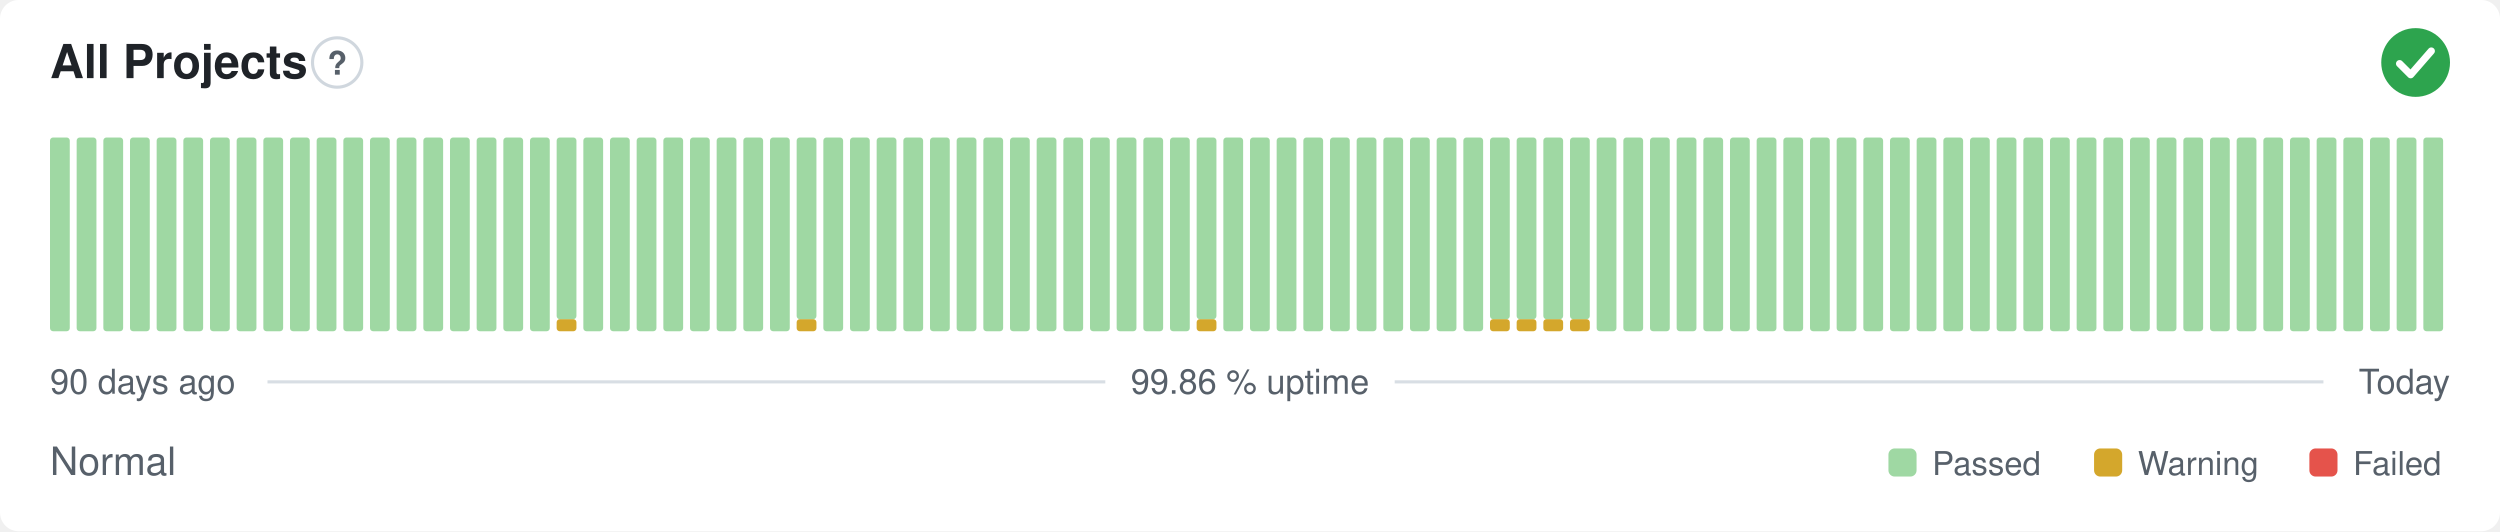
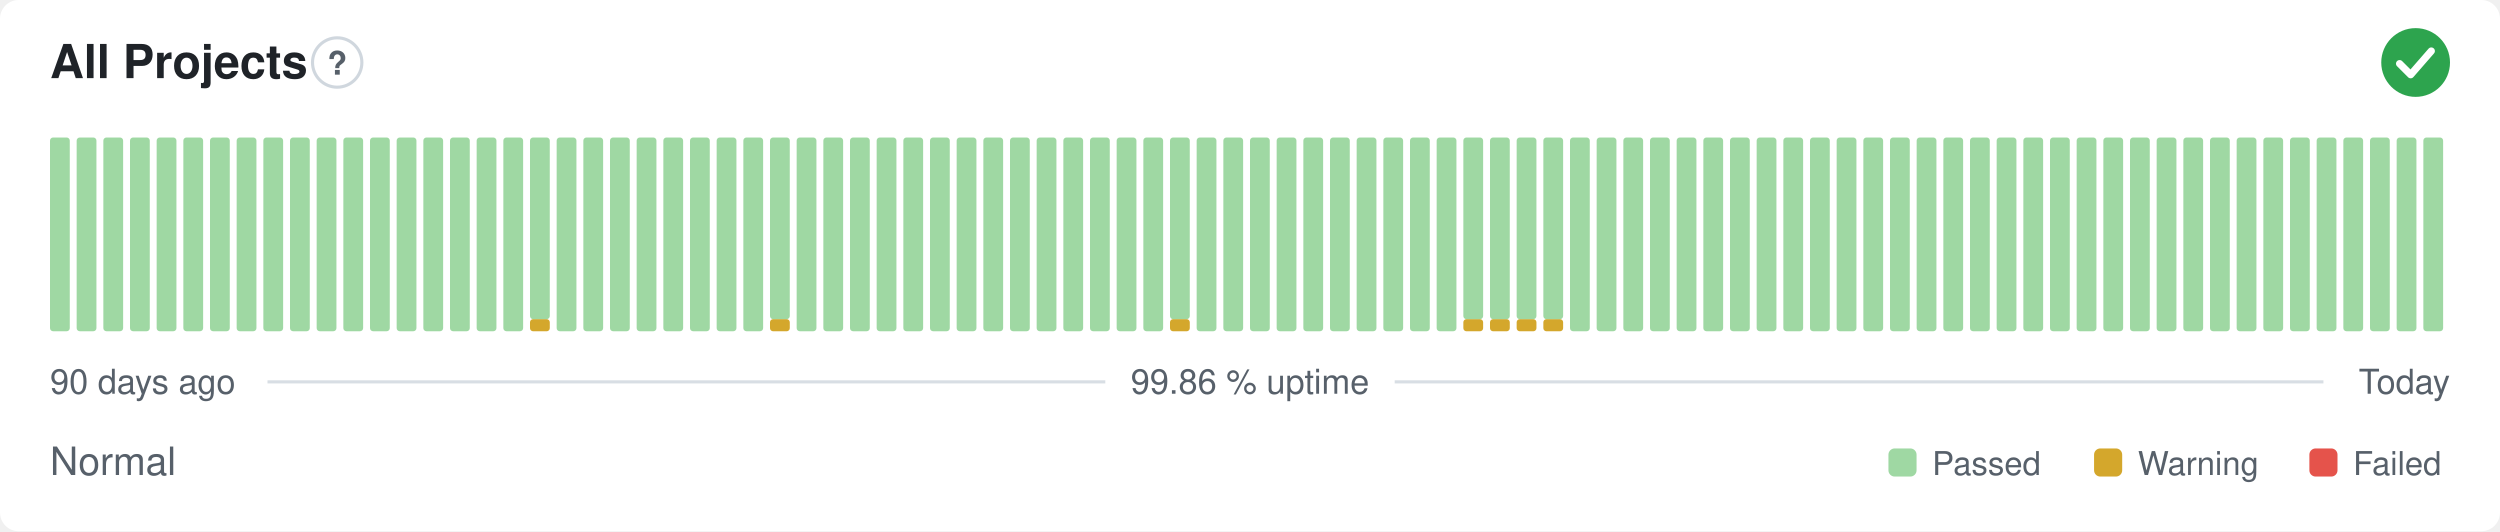
<svg xmlns="http://www.w3.org/2000/svg" width="800" height="170" viewBox="0 0 800 170" role="img" aria-label="All Projects: Normal, 99.86 % uptime over the last 90 days" font-family="-apple-system,BlinkMacSystemFont,'Segoe UI',Helvetica,Arial,sans-serif">
  <style>
    @media (prefers-color-scheme: dark) {
      .bg { fill: #0d1117 }
      .title { fill: #e6edf3 }
      .muted { fill: #8b949e }
      .hint { stroke: #30363d }
      .rule { stroke: #30363d }
      .nodata { fill: #21262d }
    }
  </style>
  <rect class="bg" width="800" height="170" rx="6" fill="#ffffff" />
  <text class="title" x="16" y="25" font-size="15" font-weight="600" fill="#1f2328">All Projects</text>
  <circle class="hint" cx="107.9" cy="20" r="7.9" fill="none" stroke="#d0d7de" stroke-width="1" />
  <text class="muted" x="107.9" y="23.9" text-anchor="middle" font-size="10.4" font-weight="700" fill="#57606a">?</text>
  <circle cx="773" cy="20" r="11" fill="#2da44e" />
  <path d="M767.87 20.37l3.54 3.54 6.60 -7.58" fill="none" stroke="#fff" stroke-width="2.31" stroke-linecap="round" stroke-linejoin="round" />
  <rect x="16.00" y="44.00" width="6.33" height="62.00" rx="1" fill="#9fd8a3" />
  <rect x="24.53" y="44.00" width="6.33" height="62.00" rx="1" fill="#9fd8a3" />
  <rect x="33.07" y="44.00" width="6.33" height="62.00" rx="1" fill="#9fd8a3" />
  <rect x="41.60" y="44.00" width="6.33" height="62.00" rx="1" fill="#9fd8a3" />
  <rect x="50.13" y="44.00" width="6.33" height="62.00" rx="1" fill="#9fd8a3" />
  <rect x="58.67" y="44.00" width="6.33" height="62.00" rx="1" fill="#9fd8a3" />
  <rect x="67.20" y="44.00" width="6.33" height="62.00" rx="1" fill="#9fd8a3" />
  <rect x="75.73" y="44.00" width="6.33" height="62.00" rx="1" fill="#9fd8a3" />
  <rect x="84.27" y="44.00" width="6.33" height="62.00" rx="1" fill="#9fd8a3" />
  <rect x="92.80" y="44.00" width="6.33" height="62.00" rx="1" fill="#9fd8a3" />
  <rect x="101.33" y="44.00" width="6.33" height="62.00" rx="1" fill="#9fd8a3" />
  <rect x="109.87" y="44.00" width="6.33" height="62.00" rx="1" fill="#9fd8a3" />
  <rect x="118.40" y="44.00" width="6.33" height="62.00" rx="1" fill="#9fd8a3" />
  <rect x="126.93" y="44.00" width="6.33" height="62.00" rx="1" fill="#9fd8a3" />
  <rect x="135.47" y="44.00" width="6.33" height="62.00" rx="1" fill="#9fd8a3" />
  <rect x="144.00" y="44.00" width="6.33" height="62.00" rx="1" fill="#9fd8a3" />
  <rect x="152.53" y="44.00" width="6.33" height="62.00" rx="1" fill="#9fd8a3" />
  <rect x="161.07" y="44.00" width="6.33" height="62.00" rx="1" fill="#9fd8a3" />
-   <rect x="169.60" y="44.00" width="6.33" height="62.00" rx="1" fill="#9fd8a3" />
-   <rect x="178.13" y="102.13" width="6.33" height="3.88" rx="1" fill="#d4a72c" />
-   <rect x="178.13" y="44.00" width="6.33" height="58.13" rx="1" fill="#9fd8a3" />
+   <rect x="169.60" y="102.13" width="6.33" height="3.88" rx="1" fill="#d4a72c" />
+   <rect x="169.60" y="44.00" width="6.33" height="58.13" rx="1" fill="#9fd8a3" />
+   <rect x="178.13" y="44.00" width="6.33" height="62.00" rx="1" fill="#9fd8a3" />
  <rect x="186.67" y="44.00" width="6.33" height="62.00" rx="1" fill="#9fd8a3" />
  <rect x="195.20" y="44.00" width="6.33" height="62.00" rx="1" fill="#9fd8a3" />
  <rect x="203.73" y="44.00" width="6.33" height="62.00" rx="1" fill="#9fd8a3" />
  <rect x="212.27" y="44.00" width="6.33" height="62.00" rx="1" fill="#9fd8a3" />
  <rect x="220.80" y="44.00" width="6.33" height="62.00" rx="1" fill="#9fd8a3" />
  <rect x="229.33" y="44.00" width="6.33" height="62.00" rx="1" fill="#9fd8a3" />
  <rect x="237.87" y="44.00" width="6.33" height="62.00" rx="1" fill="#9fd8a3" />
-   <rect x="246.40" y="44.00" width="6.33" height="62.00" rx="1" fill="#9fd8a3" />
-   <rect x="254.93" y="102.13" width="6.33" height="3.88" rx="1" fill="#d4a72c" />
-   <rect x="254.93" y="44.00" width="6.33" height="58.13" rx="1" fill="#9fd8a3" />
+   <rect x="246.40" y="102.13" width="6.33" height="3.88" rx="1" fill="#d4a72c" />
+   <rect x="246.40" y="44.00" width="6.33" height="58.13" rx="1" fill="#9fd8a3" />
+   <rect x="254.93" y="44.00" width="6.33" height="62.00" rx="1" fill="#9fd8a3" />
  <rect x="263.47" y="44.00" width="6.33" height="62.00" rx="1" fill="#9fd8a3" />
  <rect x="272.00" y="44.00" width="6.33" height="62.00" rx="1" fill="#9fd8a3" />
  <rect x="280.53" y="44.00" width="6.33" height="62.00" rx="1" fill="#9fd8a3" />
  <rect x="289.07" y="44.00" width="6.33" height="62.00" rx="1" fill="#9fd8a3" />
  <rect x="297.60" y="44.00" width="6.33" height="62.00" rx="1" fill="#9fd8a3" />
  <rect x="306.13" y="44.00" width="6.33" height="62.00" rx="1" fill="#9fd8a3" />
  <rect x="314.67" y="44.00" width="6.33" height="62.00" rx="1" fill="#9fd8a3" />
  <rect x="323.20" y="44.00" width="6.33" height="62.00" rx="1" fill="#9fd8a3" />
  <rect x="331.73" y="44.00" width="6.33" height="62.00" rx="1" fill="#9fd8a3" />
  <rect x="340.27" y="44.00" width="6.33" height="62.00" rx="1" fill="#9fd8a3" />
  <rect x="348.80" y="44.00" width="6.33" height="62.00" rx="1" fill="#9fd8a3" />
  <rect x="357.33" y="44.00" width="6.33" height="62.00" rx="1" fill="#9fd8a3" />
  <rect x="365.87" y="44.00" width="6.33" height="62.00" rx="1" fill="#9fd8a3" />
-   <rect x="374.40" y="44.00" width="6.33" height="62.00" rx="1" fill="#9fd8a3" />
-   <rect x="382.93" y="102.13" width="6.33" height="3.88" rx="1" fill="#d4a72c" />
-   <rect x="382.93" y="44.00" width="6.33" height="58.13" rx="1" fill="#9fd8a3" />
+   <rect x="374.40" y="102.13" width="6.33" height="3.88" rx="1" fill="#d4a72c" />
+   <rect x="374.40" y="44.00" width="6.33" height="58.13" rx="1" fill="#9fd8a3" />
+   <rect x="382.93" y="44.00" width="6.33" height="62.00" rx="1" fill="#9fd8a3" />
  <rect x="391.47" y="44.00" width="6.33" height="62.00" rx="1" fill="#9fd8a3" />
  <rect x="400.00" y="44.00" width="6.33" height="62.00" rx="1" fill="#9fd8a3" />
  <rect x="408.53" y="44.00" width="6.33" height="62.00" rx="1" fill="#9fd8a3" />
  <rect x="417.07" y="44.00" width="6.33" height="62.00" rx="1" fill="#9fd8a3" />
  <rect x="425.60" y="44.00" width="6.33" height="62.00" rx="1" fill="#9fd8a3" />
  <rect x="434.13" y="44.00" width="6.33" height="62.00" rx="1" fill="#9fd8a3" />
  <rect x="442.67" y="44.00" width="6.33" height="62.00" rx="1" fill="#9fd8a3" />
  <rect x="451.20" y="44.00" width="6.33" height="62.00" rx="1" fill="#9fd8a3" />
  <rect x="459.73" y="44.00" width="6.33" height="62.00" rx="1" fill="#9fd8a3" />
-   <rect x="468.27" y="44.00" width="6.33" height="62.00" rx="1" fill="#9fd8a3" />
+   <rect x="468.27" y="102.13" width="6.33" height="3.88" rx="1" fill="#d4a72c" />
+   <rect x="468.27" y="44.00" width="6.33" height="58.13" rx="1" fill="#9fd8a3" />
  <rect x="476.80" y="102.13" width="6.33" height="3.88" rx="1" fill="#d4a72c" />
  <rect x="476.80" y="44.00" width="6.33" height="58.13" rx="1" fill="#9fd8a3" />
  <rect x="485.33" y="102.13" width="6.33" height="3.88" rx="1" fill="#d4a72c" />
  <rect x="485.33" y="44.00" width="6.33" height="58.13" rx="1" fill="#9fd8a3" />
  <rect x="493.87" y="102.13" width="6.33" height="3.88" rx="1" fill="#d4a72c" />
  <rect x="493.87" y="44.00" width="6.33" height="58.13" rx="1" fill="#9fd8a3" />
-   <rect x="502.40" y="102.13" width="6.33" height="3.88" rx="1" fill="#d4a72c" />
-   <rect x="502.40" y="44.00" width="6.33" height="58.13" rx="1" fill="#9fd8a3" />
+   <rect x="502.40" y="44.00" width="6.33" height="62.00" rx="1" fill="#9fd8a3" />
  <rect x="510.93" y="44.00" width="6.33" height="62.00" rx="1" fill="#9fd8a3" />
  <rect x="519.47" y="44.00" width="6.33" height="62.00" rx="1" fill="#9fd8a3" />
  <rect x="528.00" y="44.00" width="6.33" height="62.00" rx="1" fill="#9fd8a3" />
  <rect x="536.53" y="44.00" width="6.33" height="62.00" rx="1" fill="#9fd8a3" />
  <rect x="545.07" y="44.00" width="6.33" height="62.00" rx="1" fill="#9fd8a3" />
  <rect x="553.60" y="44.00" width="6.33" height="62.00" rx="1" fill="#9fd8a3" />
  <rect x="562.13" y="44.00" width="6.33" height="62.00" rx="1" fill="#9fd8a3" />
  <rect x="570.67" y="44.00" width="6.33" height="62.00" rx="1" fill="#9fd8a3" />
  <rect x="579.20" y="44.00" width="6.33" height="62.00" rx="1" fill="#9fd8a3" />
  <rect x="587.73" y="44.00" width="6.33" height="62.00" rx="1" fill="#9fd8a3" />
  <rect x="596.27" y="44.00" width="6.33" height="62.00" rx="1" fill="#9fd8a3" />
  <rect x="604.80" y="44.00" width="6.33" height="62.00" rx="1" fill="#9fd8a3" />
  <rect x="613.33" y="44.00" width="6.33" height="62.00" rx="1" fill="#9fd8a3" />
  <rect x="621.87" y="44.00" width="6.33" height="62.00" rx="1" fill="#9fd8a3" />
  <rect x="630.40" y="44.00" width="6.33" height="62.00" rx="1" fill="#9fd8a3" />
  <rect x="638.93" y="44.00" width="6.33" height="62.00" rx="1" fill="#9fd8a3" />
  <rect x="647.47" y="44.00" width="6.33" height="62.00" rx="1" fill="#9fd8a3" />
  <rect x="656.00" y="44.00" width="6.33" height="62.00" rx="1" fill="#9fd8a3" />
  <rect x="664.53" y="44.00" width="6.33" height="62.00" rx="1" fill="#9fd8a3" />
  <rect x="673.07" y="44.00" width="6.33" height="62.00" rx="1" fill="#9fd8a3" />
  <rect x="681.60" y="44.00" width="6.33" height="62.00" rx="1" fill="#9fd8a3" />
  <rect x="690.13" y="44.00" width="6.33" height="62.00" rx="1" fill="#9fd8a3" />
  <rect x="698.67" y="44.00" width="6.33" height="62.00" rx="1" fill="#9fd8a3" />
  <rect x="707.20" y="44.00" width="6.33" height="62.00" rx="1" fill="#9fd8a3" />
  <rect x="715.73" y="44.00" width="6.33" height="62.00" rx="1" fill="#9fd8a3" />
  <rect x="724.27" y="44.00" width="6.33" height="62.00" rx="1" fill="#9fd8a3" />
  <rect x="732.80" y="44.00" width="6.33" height="62.00" rx="1" fill="#9fd8a3" />
  <rect x="741.33" y="44.00" width="6.33" height="62.00" rx="1" fill="#9fd8a3" />
  <rect x="749.87" y="44.00" width="6.33" height="62.00" rx="1" fill="#9fd8a3" />
  <rect x="758.40" y="44.00" width="6.33" height="62.00" rx="1" fill="#9fd8a3" />
  <rect x="766.93" y="44.00" width="6.33" height="62.00" rx="1" fill="#9fd8a3" />
  <rect x="775.47" y="44.00" width="6.33" height="62.00" rx="1" fill="#9fd8a3" />
  <text class="muted" x="16" y="126" font-size="11" fill="#57606a">90 days ago</text>
  <text class="muted" x="400" y="126" text-anchor="middle" font-size="11" fill="#57606a">99.86 % uptime</text>
  <text class="muted" x="784" y="126" text-anchor="end" font-size="11" fill="#57606a">Today</text>
  <line class="rule" x1="85.6" y1="122.2" x2="353.7" y2="122.2" stroke="#d8dee4" stroke-width="1" />
  <line class="rule" x1="446.3" y1="122.2" x2="743.5" y2="122.2" stroke="#d8dee4" stroke-width="1" />
  <text class="muted" x="16" y="152" font-size="12.5" fill="#57606a">Normal</text>
  <rect x="604.3" y="143.5" width="9.0" height="9.0" rx="2" fill="#9fd8a3" />
  <text class="muted" x="618.3" y="152" font-size="10.5" fill="#57606a">Passed</text>
  <rect x="670.1" y="143.5" width="9.0" height="9.0" rx="2" fill="#d4a72c" />
  <text class="muted" x="684.1" y="152" font-size="10.5" fill="#57606a">Warning</text>
  <rect x="739.0" y="143.5" width="9.0" height="9.0" rx="2" fill="#e5534b" />
  <text class="muted" x="753.0" y="152" font-size="10.5" fill="#57606a">Failed</text>
</svg>
